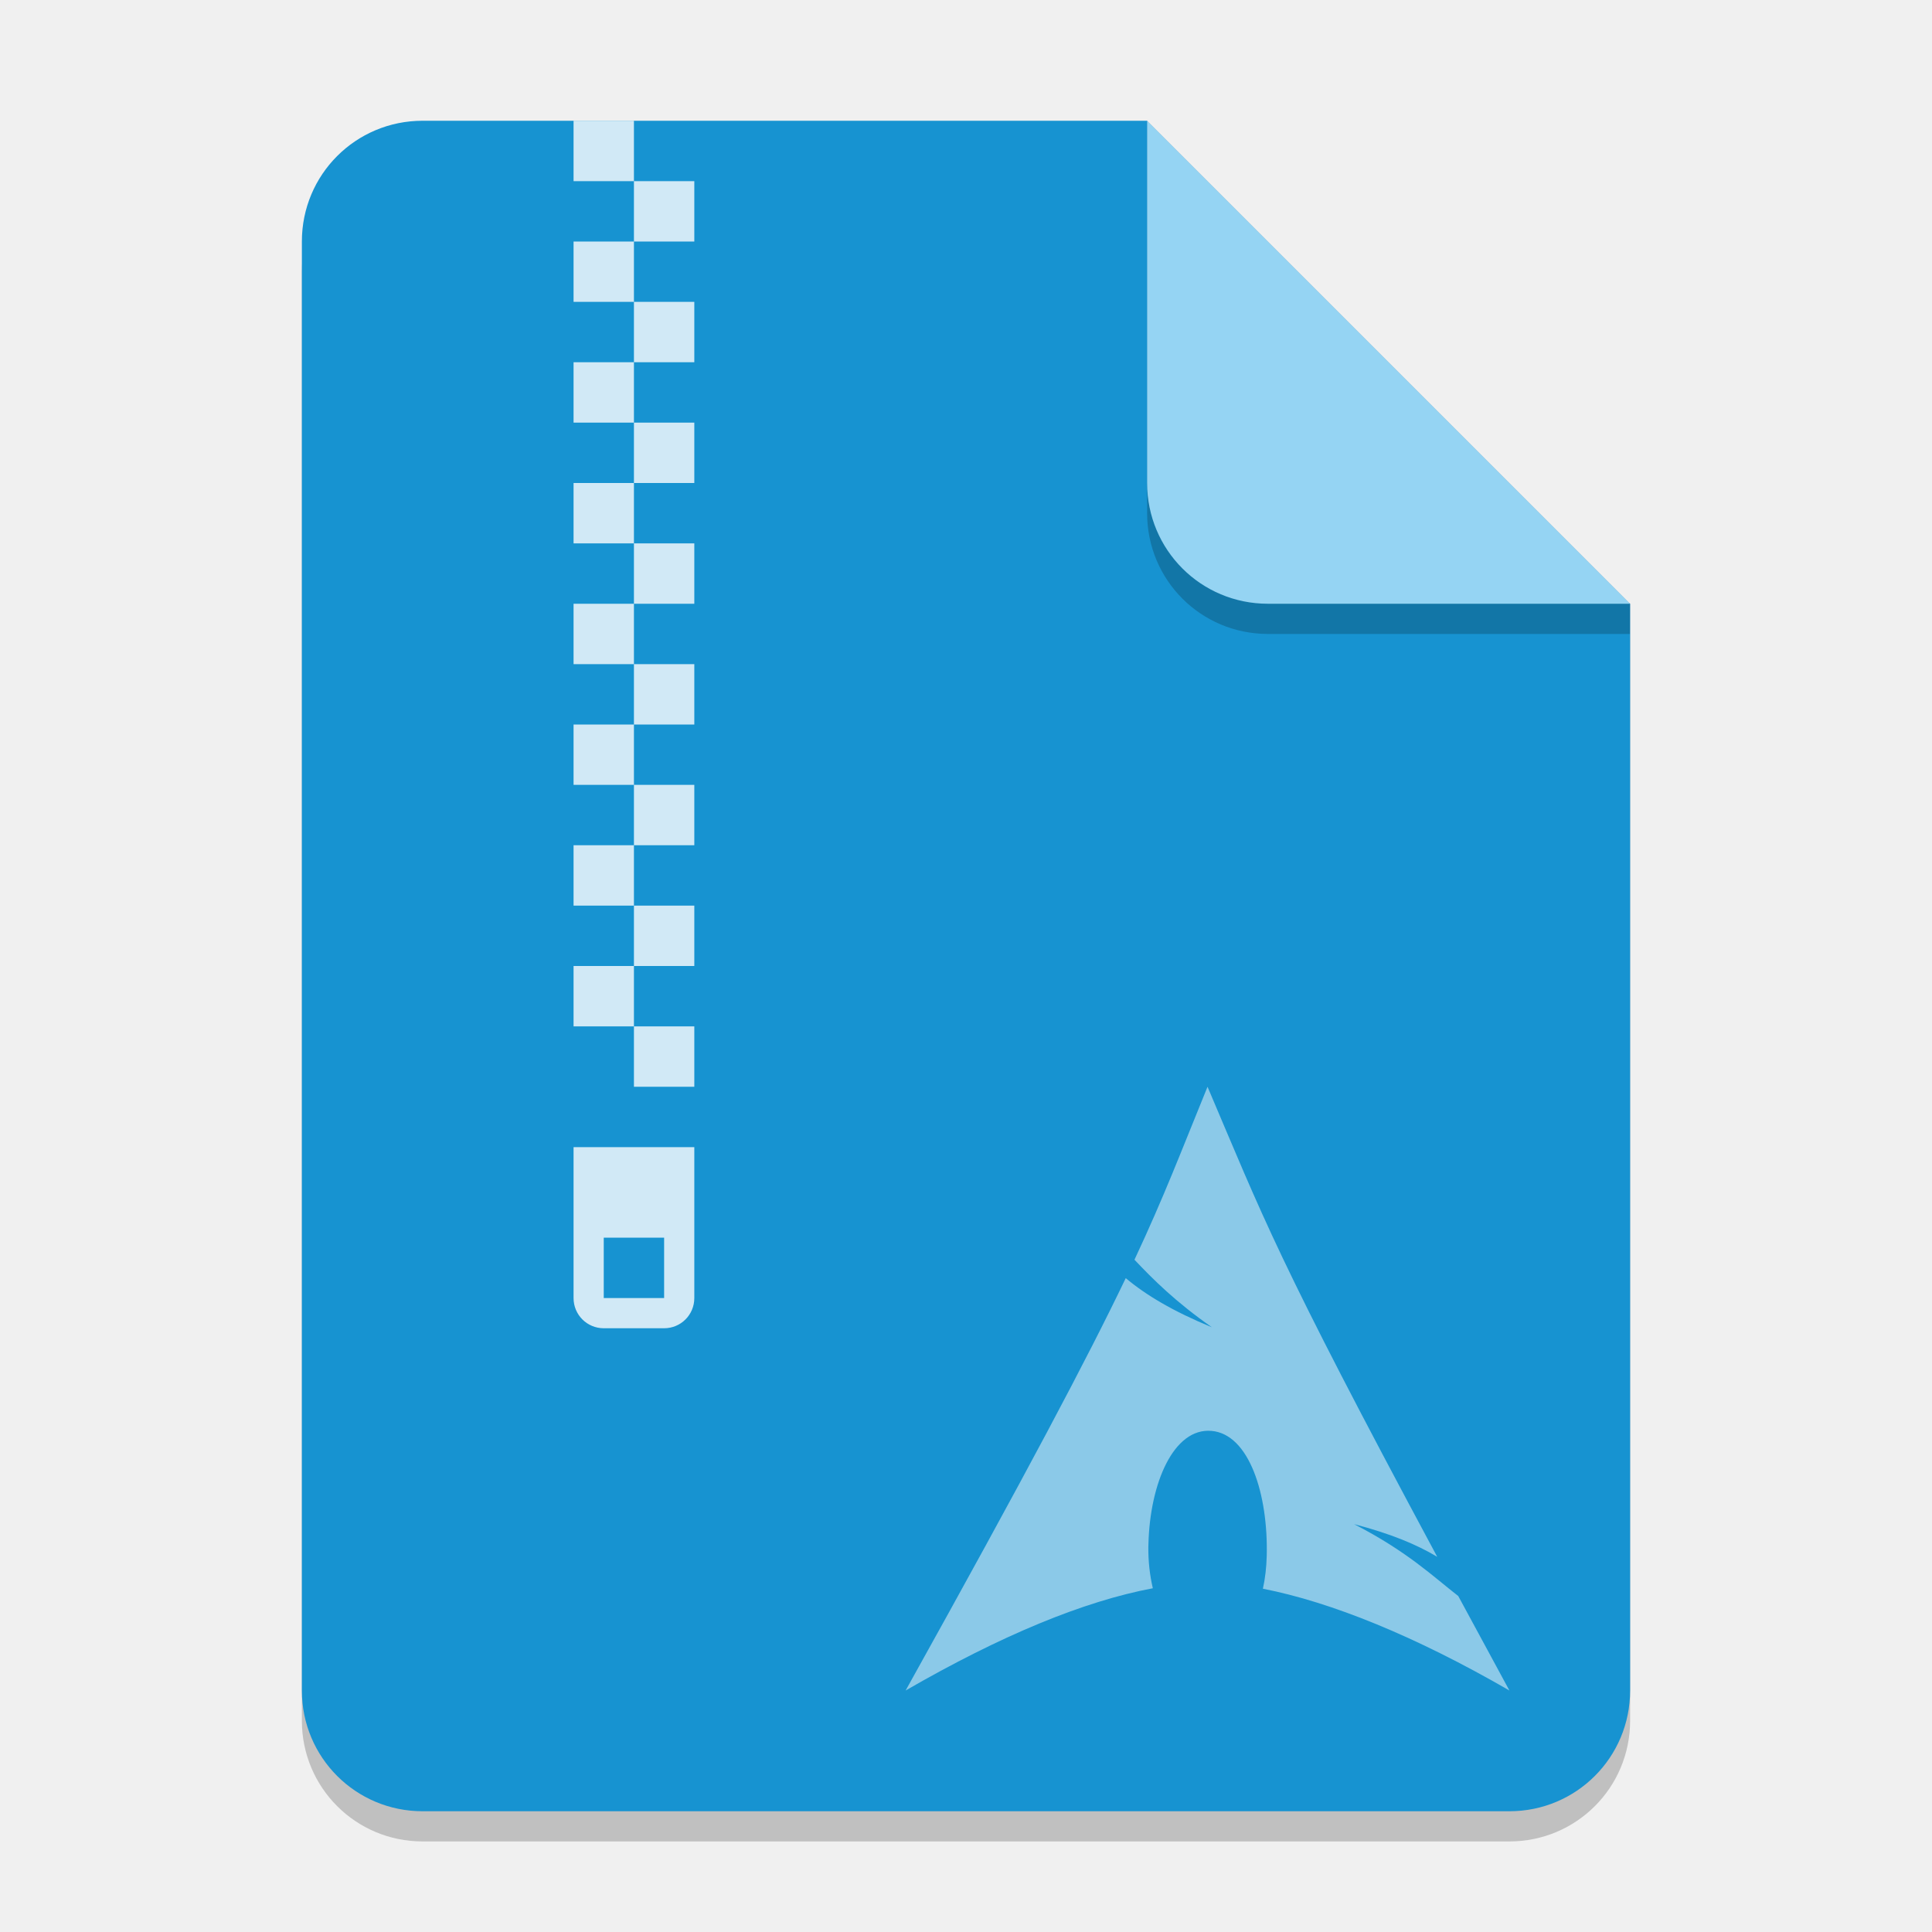
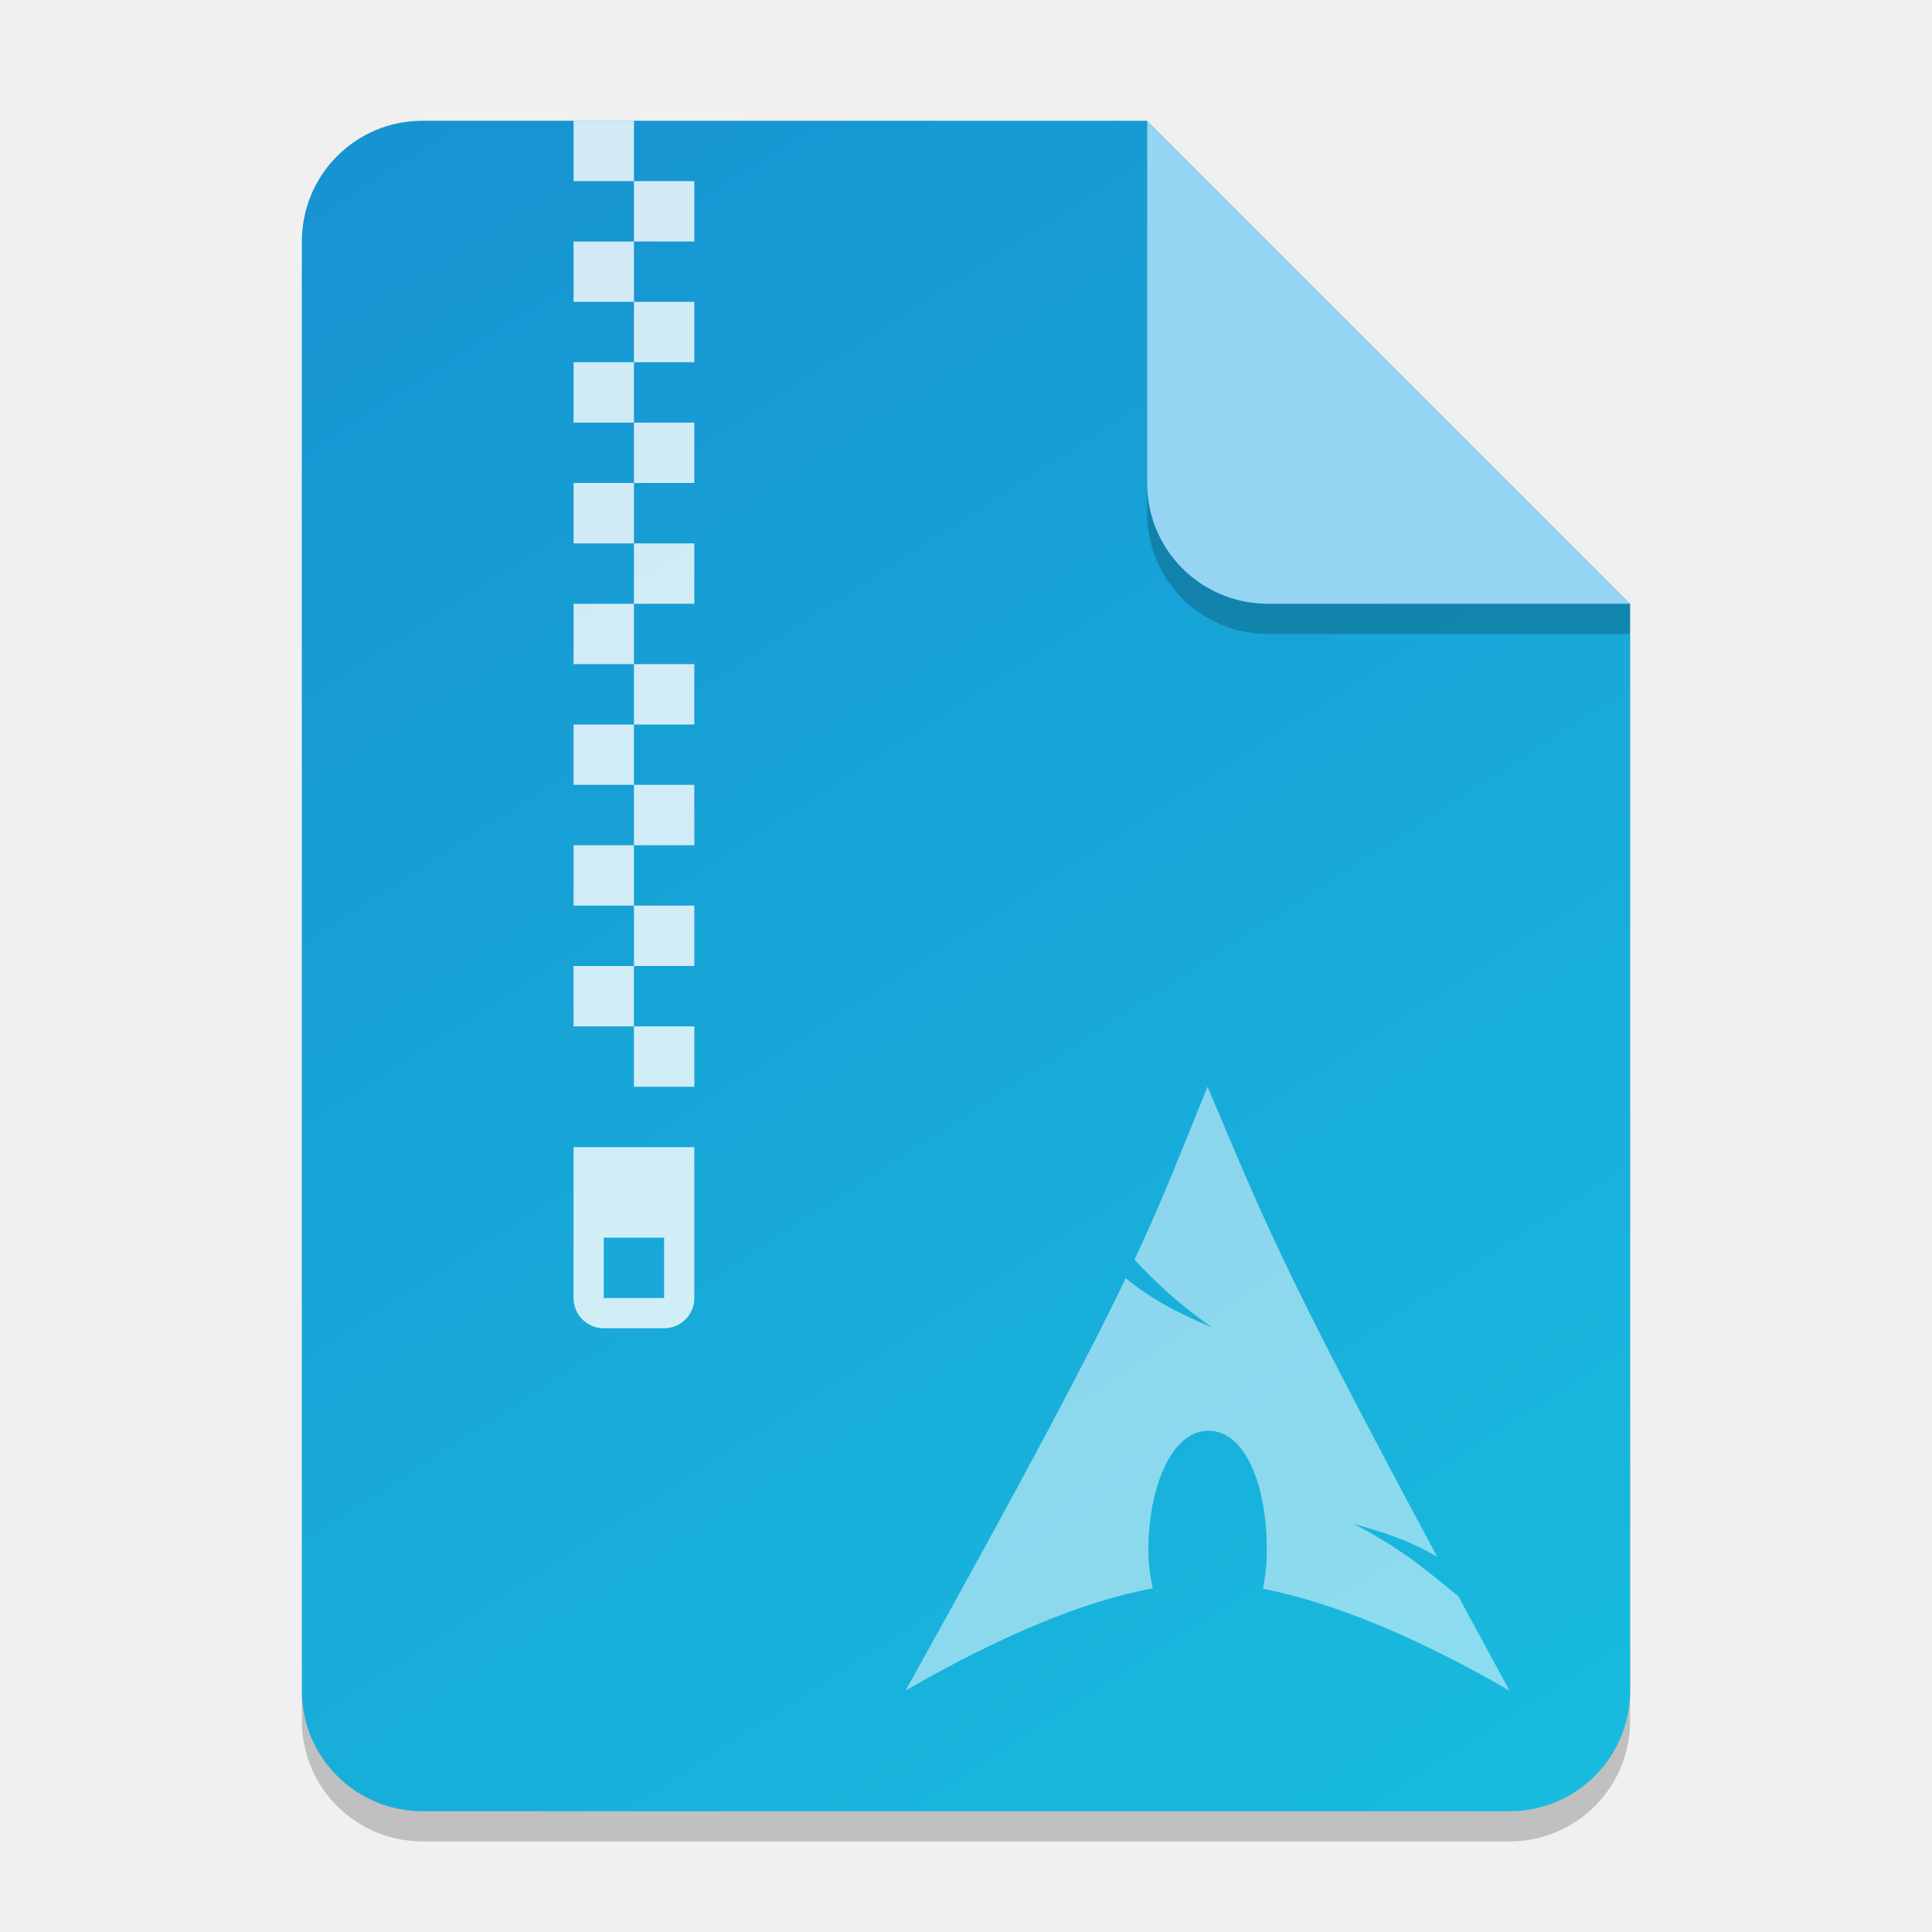
- <svg xmlns="http://www.w3.org/2000/svg" width="64" height="64" viewBox="0 0 64 64" version="1.1" id="svg5">
-   <defs id="defs2" />
+ <svg xmlns="http://www.w3.org/2000/svg" xmlns:xlink="http://www.w3.org/1999/xlink" width="64" height="64" viewBox="0 0 64 64" version="1.1" id="svg5">
+   <defs id="defs2">
+     <linearGradient id="linearGradient872">
+       <stop style="stop-color:#1793d1;stop-opacity:1;" offset="0" id="stop868" />
+       <stop style="stop-color:#18bbdf;stop-opacity:1;" offset="1" id="stop870" />
+     </linearGradient>
+     <linearGradient xlink:href="#linearGradient872" id="linearGradient3392" x1="14" y1="4" x2="50" y2="60" gradientUnits="userSpaceOnUse" />
+   </defs>
  <path id="rect234" style="opacity:0.2;stroke-width:1;stroke-linecap:round;stroke-linejoin:round" d="m 14,5 h 24 l 16,16 v 36 c 0,2.216 -1.784,4 -4,4 H 14 c -2.216,0 -4,-1.784 -4,-4 V 9 c 0,-2.216 1.784,-4 4,-4 z" />
-   <path id="rect448" style="fill:#1793d1;fill-opacity:1;stroke-width:1;stroke-linecap:round;stroke-linejoin:round" d="m 14,4 h 24 l 6,10 10,6 v 36 c 0,2.216 -1.784,4 -4,4 H 14 c -2.216,0 -4,-1.784 -4,-4 V 8 c 0,-2.216 1.784,-4 4,-4 z" />
+   <path id="rect448" style="fill:url(#linearGradient3392);fill-opacity:1;stroke-width:1;stroke-linecap:round;stroke-linejoin:round" d="m 14,4 h 24 l 6,10 10,6 v 36 c 0,2.216 -1.784,4 -4,4 H 14 c -2.216,0 -4,-1.784 -4,-4 V 8 c 0,-2.216 1.784,-4 4,-4 z" />
  <path d="m 40.001,36 c -0.891,2.183 -1.428,3.612 -2.42,5.73 0.609,0.644 1.354,1.391 2.565,2.238 C 38.844,43.432 37.957,42.898 37.292,42.34 36.023,44.987 34.033,48.754 30,56 c 3.17,-1.83 5.899,-2.956 8.189,-3.387 -0.099,-0.423 -0.153,-0.882 -0.149,-1.359 l 0.003,-0.099 c 0.05,-2.031 0.837,-3.861 2.088,-3.755 1.252,0.106 1.882,2.109 1.831,4.139 -0.009,0.382 -0.052,0.749 -0.127,1.089 2.264,0.444 5.041,1.567 8.166,3.372 -0.617,-1.135 -1.169,-2.156 -1.695,-3.13 -0.828,-0.642 -1.689,-1.477 -3.451,-2.381 1.21,0.315 2.08,0.677 2.755,1.083 -5.344,-9.949 -5.777,-11.271 -7.609,-15.571 z" style="opacity:0.5;fill:#ffffff;stroke-width:2" id="path7804" />
  <path id="rect287" style="opacity:0.8;fill:#ffffff;fill-opacity:1;stroke-width:8;stroke-linecap:round;stroke-linejoin:round" d="m 19,4 v 2 h 2 V 4 Z m 2,2 v 2 h 2 V 6 Z m 0,2 h -2 v 2 h 2 z m 0,2 v 2 h 2 v -2 z m 0,2 h -2 v 2 h 2 z m 0,2 v 2 h 2 v -2 z m 0,2 h -2 v 2 h 2 z m 0,2 v 2 h 2 v -2 z m 0,2 h -2 v 2 h 2 z m 0,2 v 2 h 2 v -2 z m 0,2 h -2 v 2 h 2 z m 0,2 v 2 h 2 v -2 z m 0,2 h -2 v 2 h 2 z m 0,2 v 2 h 2 v -2 z m 0,2 h -2 v 2 h 2 z m 0,2 v 2 h 2 v -2 z m -2,4 v 5 c 0,0.554 0.446,1 1,1 h 2 c 0.554,0 1,-0.446 1,-1 v -5 z m 1,3 h 2 v 2 h -2 z" />
  <path d="M 54,21 H 42 c -2.216,0 -4,-1.784 -4,-4 V 4 l 16,16 z" style="opacity:0.2;fill:#000000;stroke-width:1;stroke-linecap:round;stroke-linejoin:round" id="path611" />
  <path id="rect600" style="fill:#95d4f3;fill-opacity:1;stroke-width:1;stroke-linecap:round;stroke-linejoin:round" d="M 54,20 H 42 c -2.216,0 -4,-1.784 -4,-4 V 4 l 8,8 z" />
</svg>
